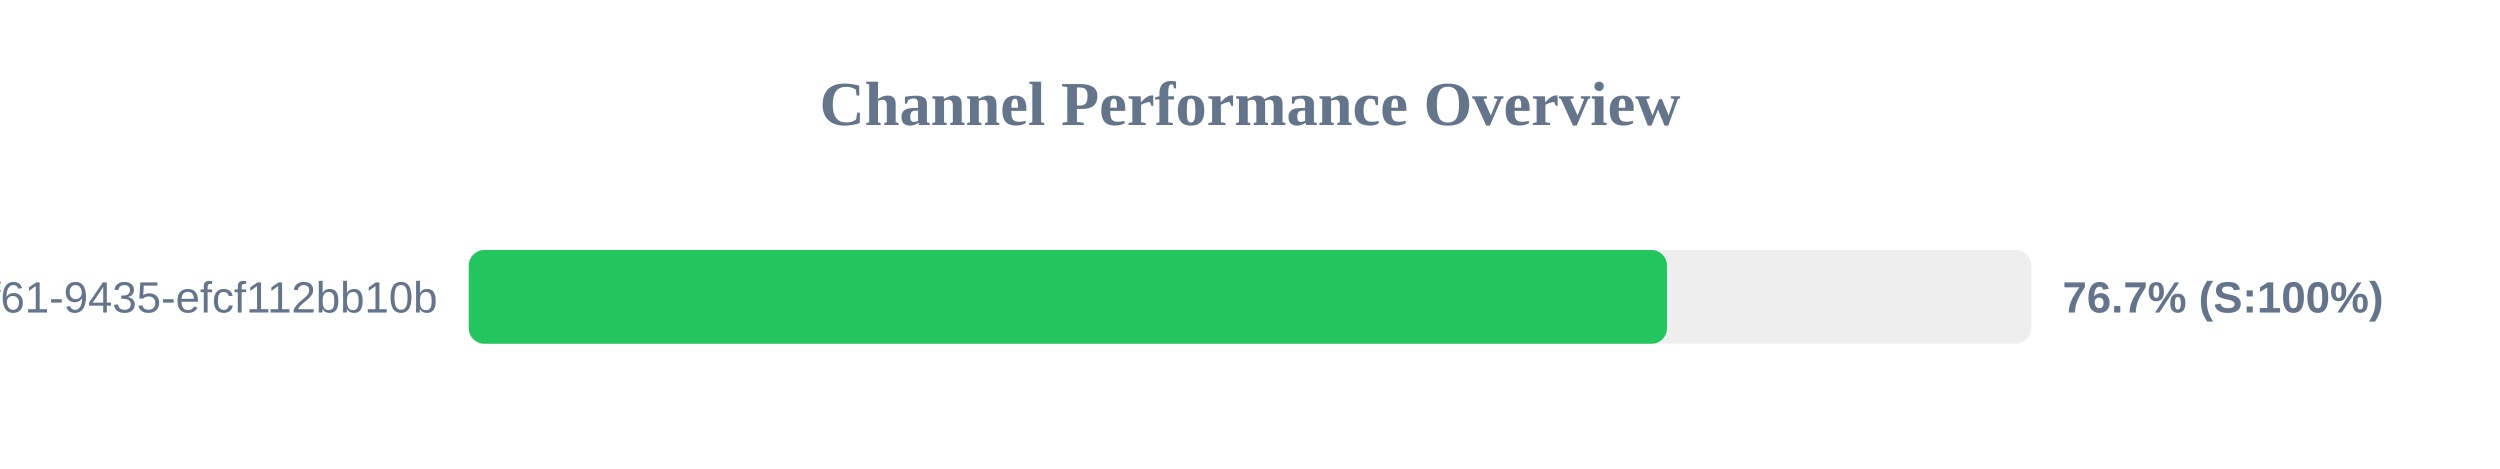
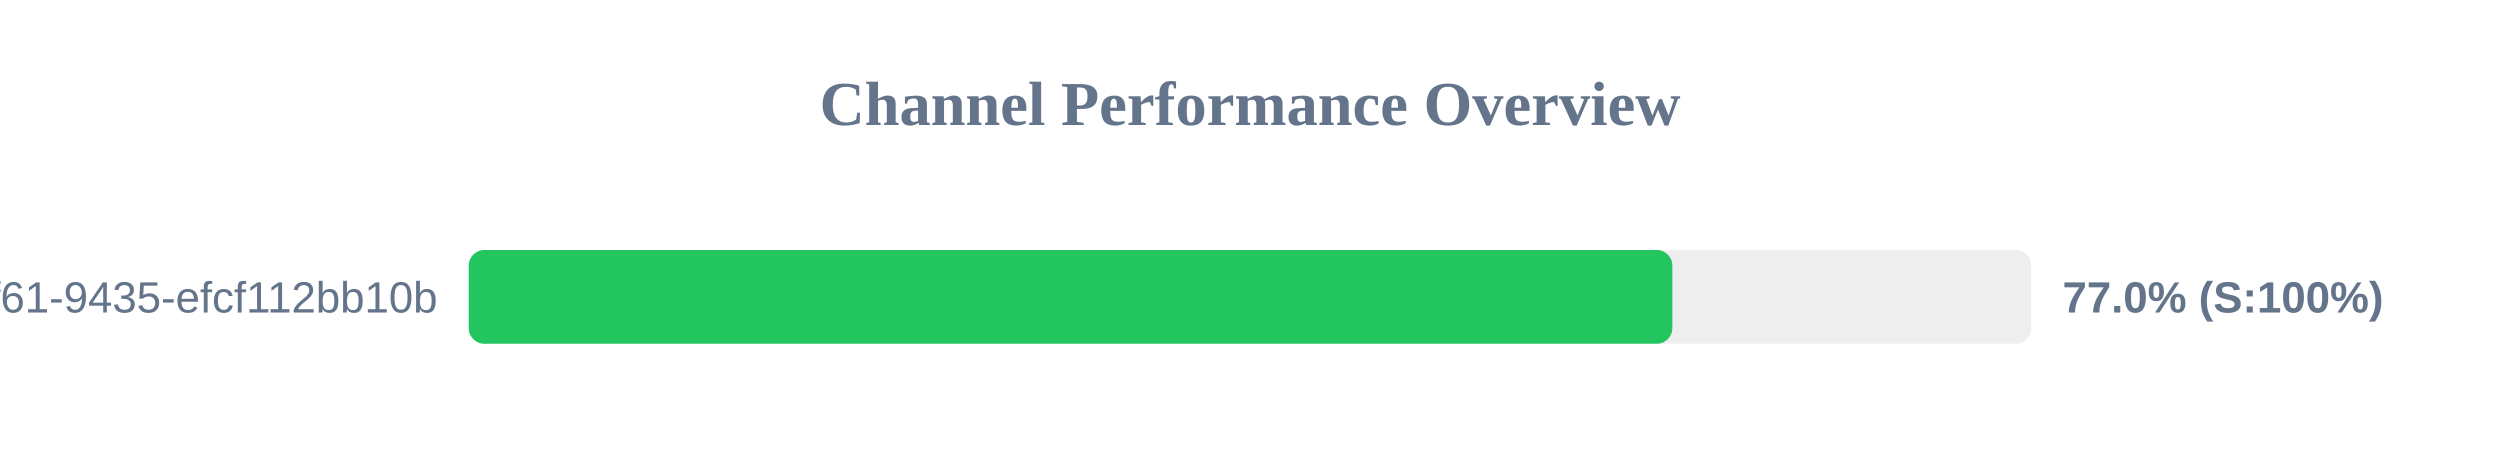
<svg xmlns="http://www.w3.org/2000/svg" width="800" height="150" version="1.1">
  <style>
        .row { font: 14px Arial; fill: #64748b; }
        .score { font: bold 14px Arial; fill: #64748b; }
    </style>
  <text x="400" y="40" text-anchor="middle" font-size="20px" font-weight="bold" fill="#64748b">Channel Performance Overview</text>
  <rect x="150" y="80" width="500" height="30" fill="#eee" rx="5" />
-   <rect x="150" y="80" width="383.45" height="30" fill="#22c55e" rx="5" />
+   <rect x="150" y="80" width="385.15" height="30" fill="#22c55e" rx="5" />
  <text x="140" y="100" text-anchor="end" class="row">?uuid=07c122ad-50b2-4f61-9435-efcf112bb10b</text>
-   <text x="660" y="100" text-anchor="start" class="score">76.7% (S:100%)</text>
+   <text x="660" y="100" text-anchor="start" class="score">77.0% (S:100%)</text>
</svg>
